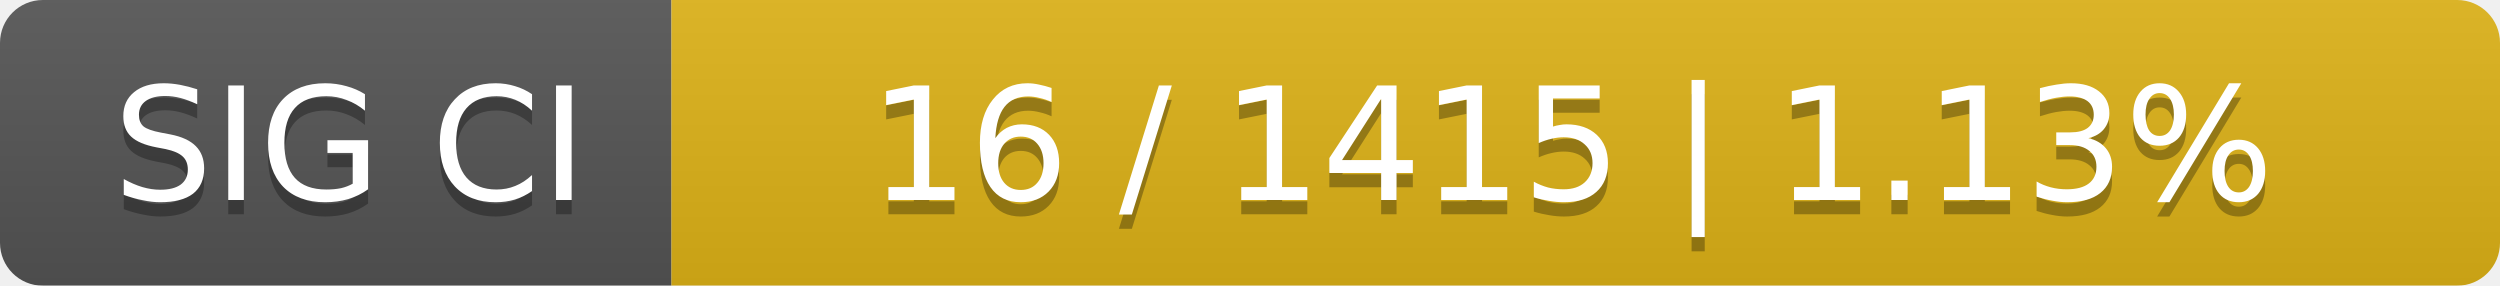
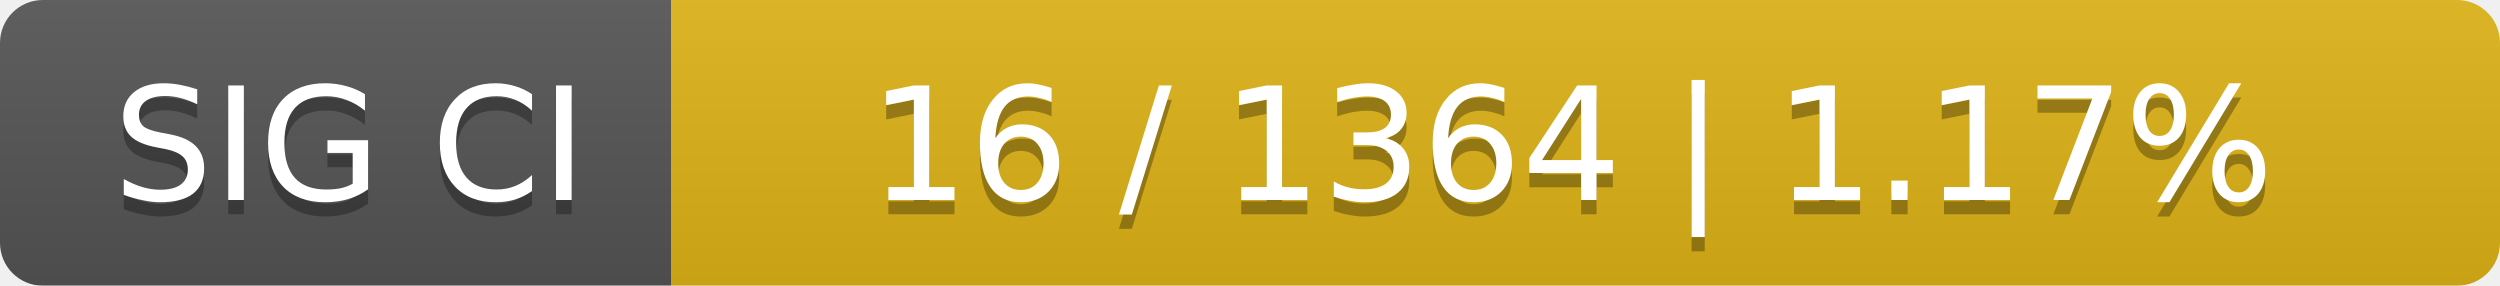
<svg xmlns="http://www.w3.org/2000/svg" width="175" height="20">
  <linearGradient id="smooth" x2="0" y2="100%">
    <stop offset="0" stop-color="#bbb" stop-opacity=".1" />
    <stop offset="1" stop-opacity=".1" />
  </linearGradient>
  <mask id="round">
    <rect width="175" height="20" rx="3" fill="#fff" />
  </mask>
  <g mask="url(#round)">
    <rect width="47" height="20" fill="#555" />
    <rect x="47" width="128" height="20" fill="#dfb317" />
    <rect width="175" height="20" fill="url(#smooth)" />
  </g>
  <g fill="#fff" text-anchor="middle" font-family="DejaVu Sans,Verdana,Geneva,sans-serif" font-size="11">
    <text x="24.5" y="15" fill="#010101" fill-opacity=".3">SIG CI</text>
    <text x="24.5" y="14">SIG CI</text>
-     <text x="110" y="15" fill="#010101" fill-opacity=".3">16 / 1415    |    1.13%</text>
-     <text x="110" y="14">16 / 1415    |    1.13%</text>
+     <text x="110" y="15" fill="#010101" fill-opacity=".3">16 / 1364    |    1.17%</text>
+     <text x="110" y="14">16 / 1364    |    1.17%</text>
  </g>
</svg>
